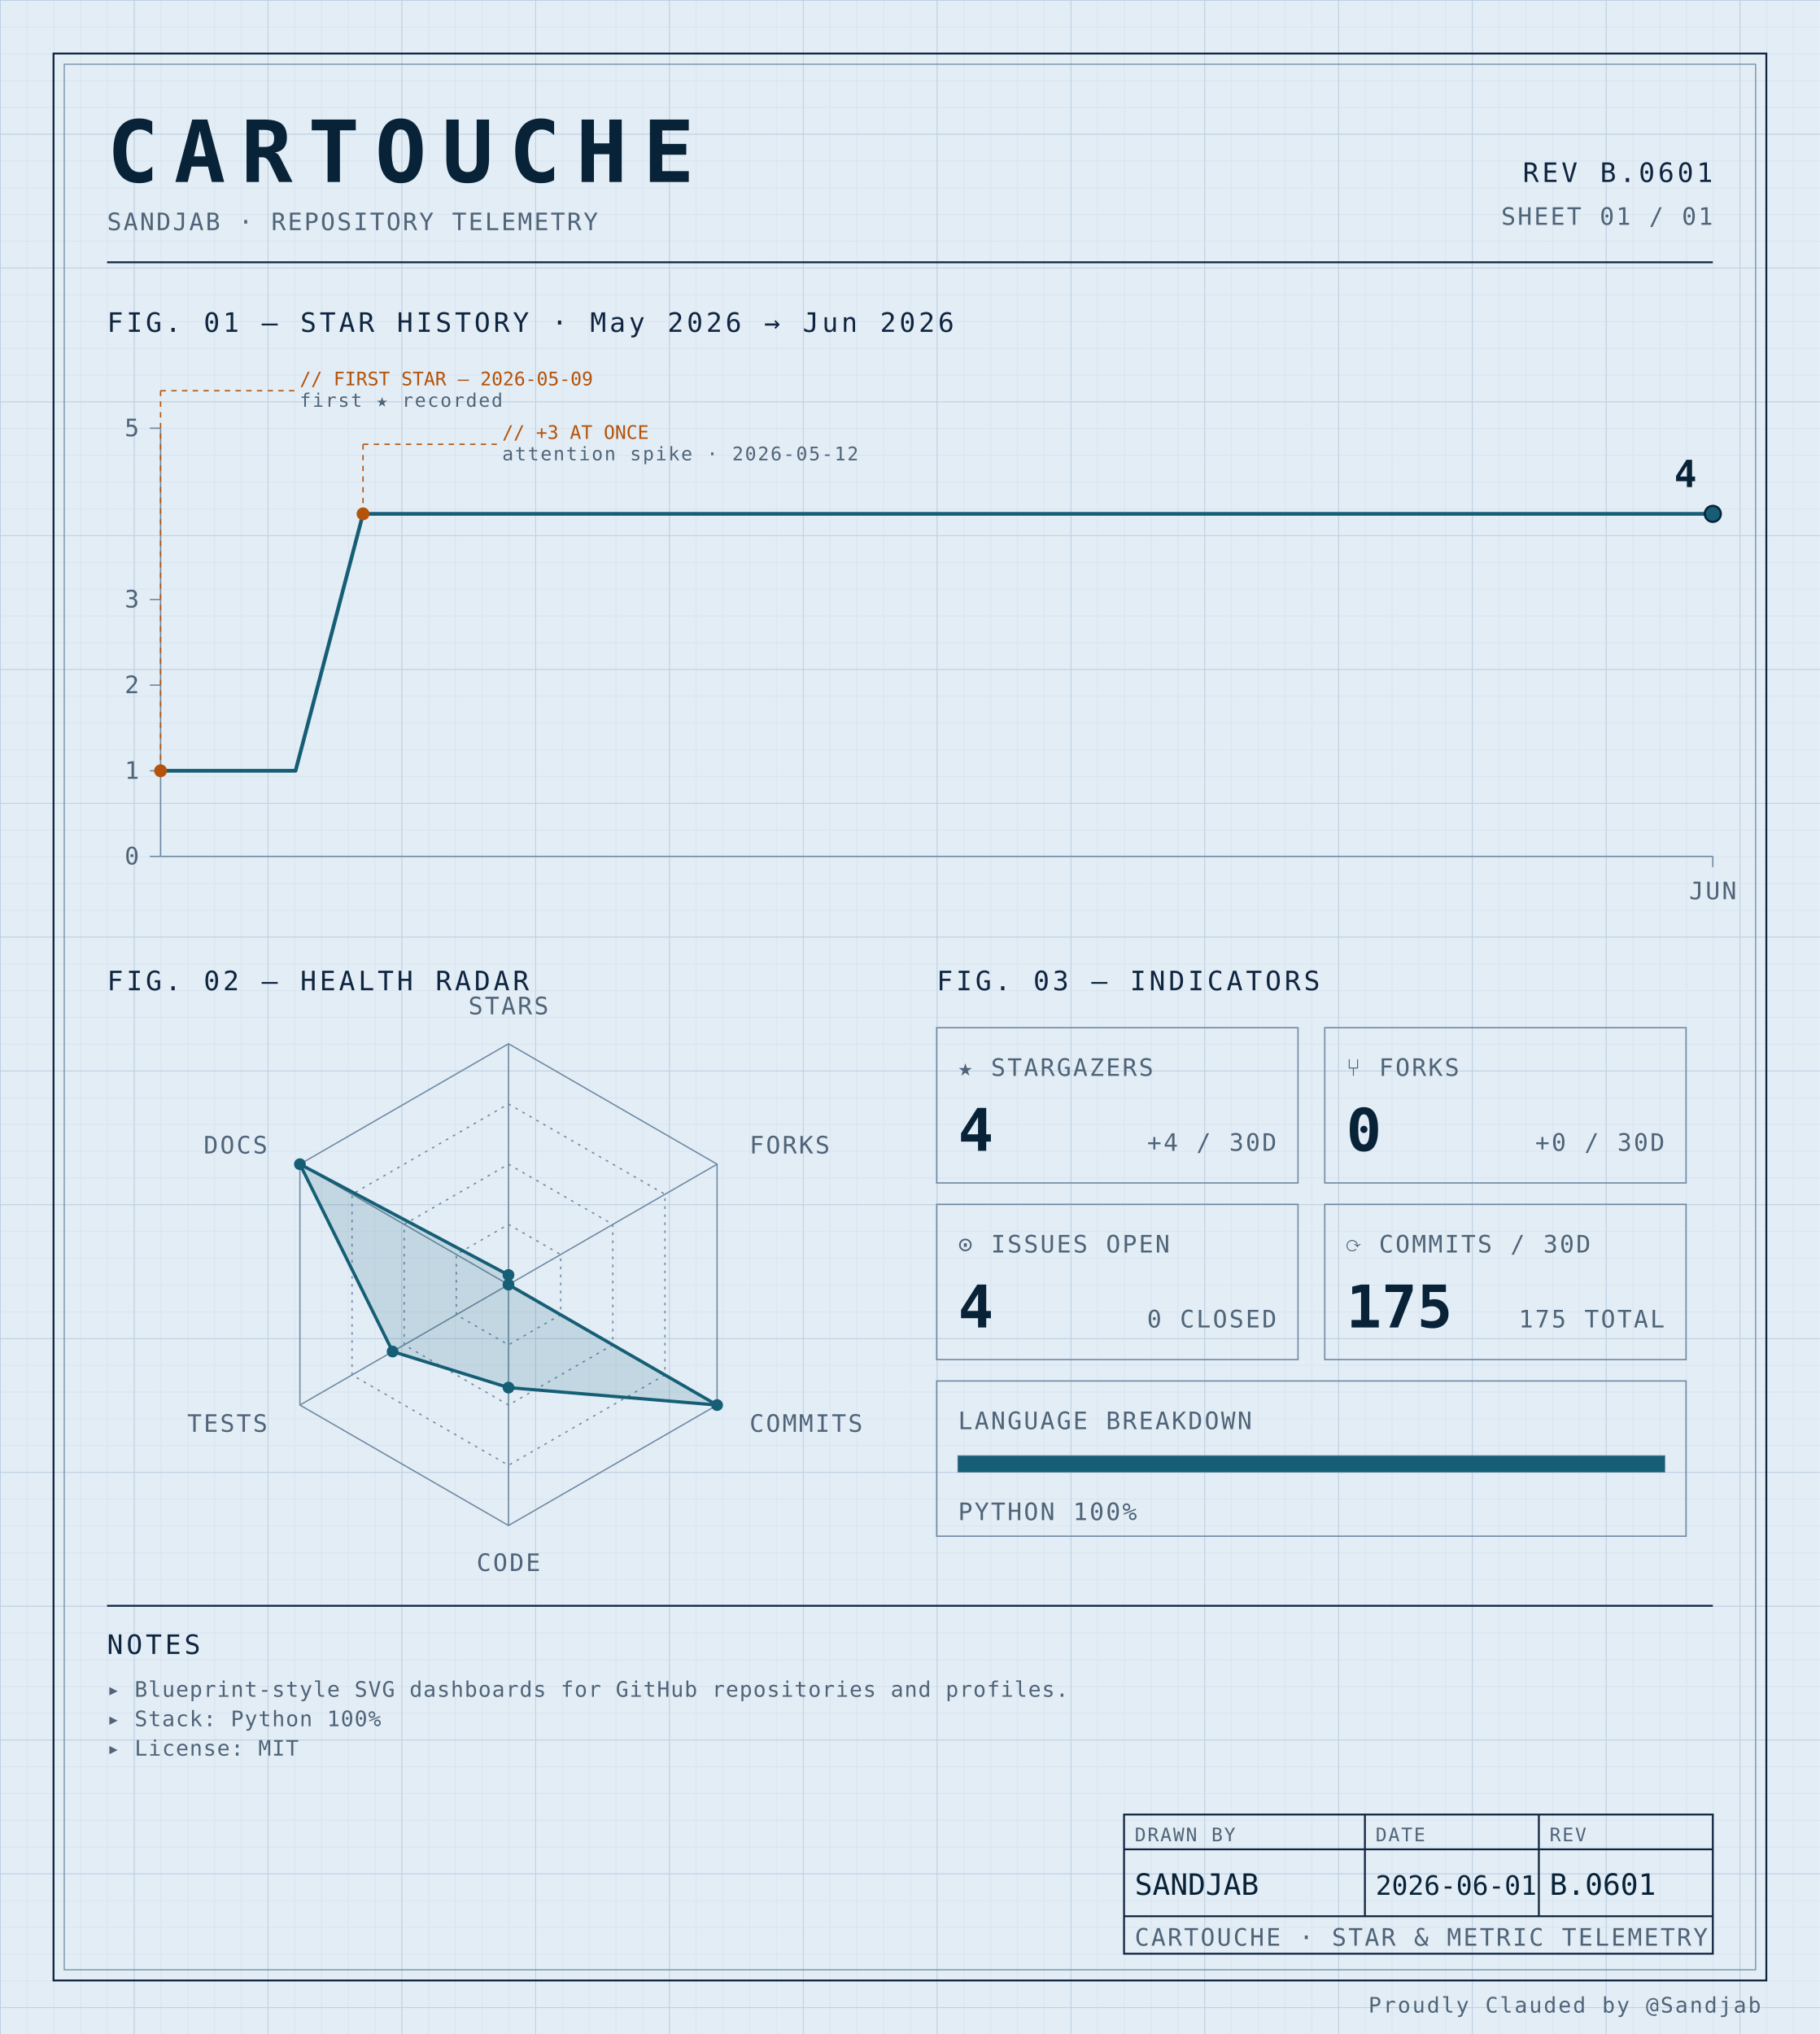
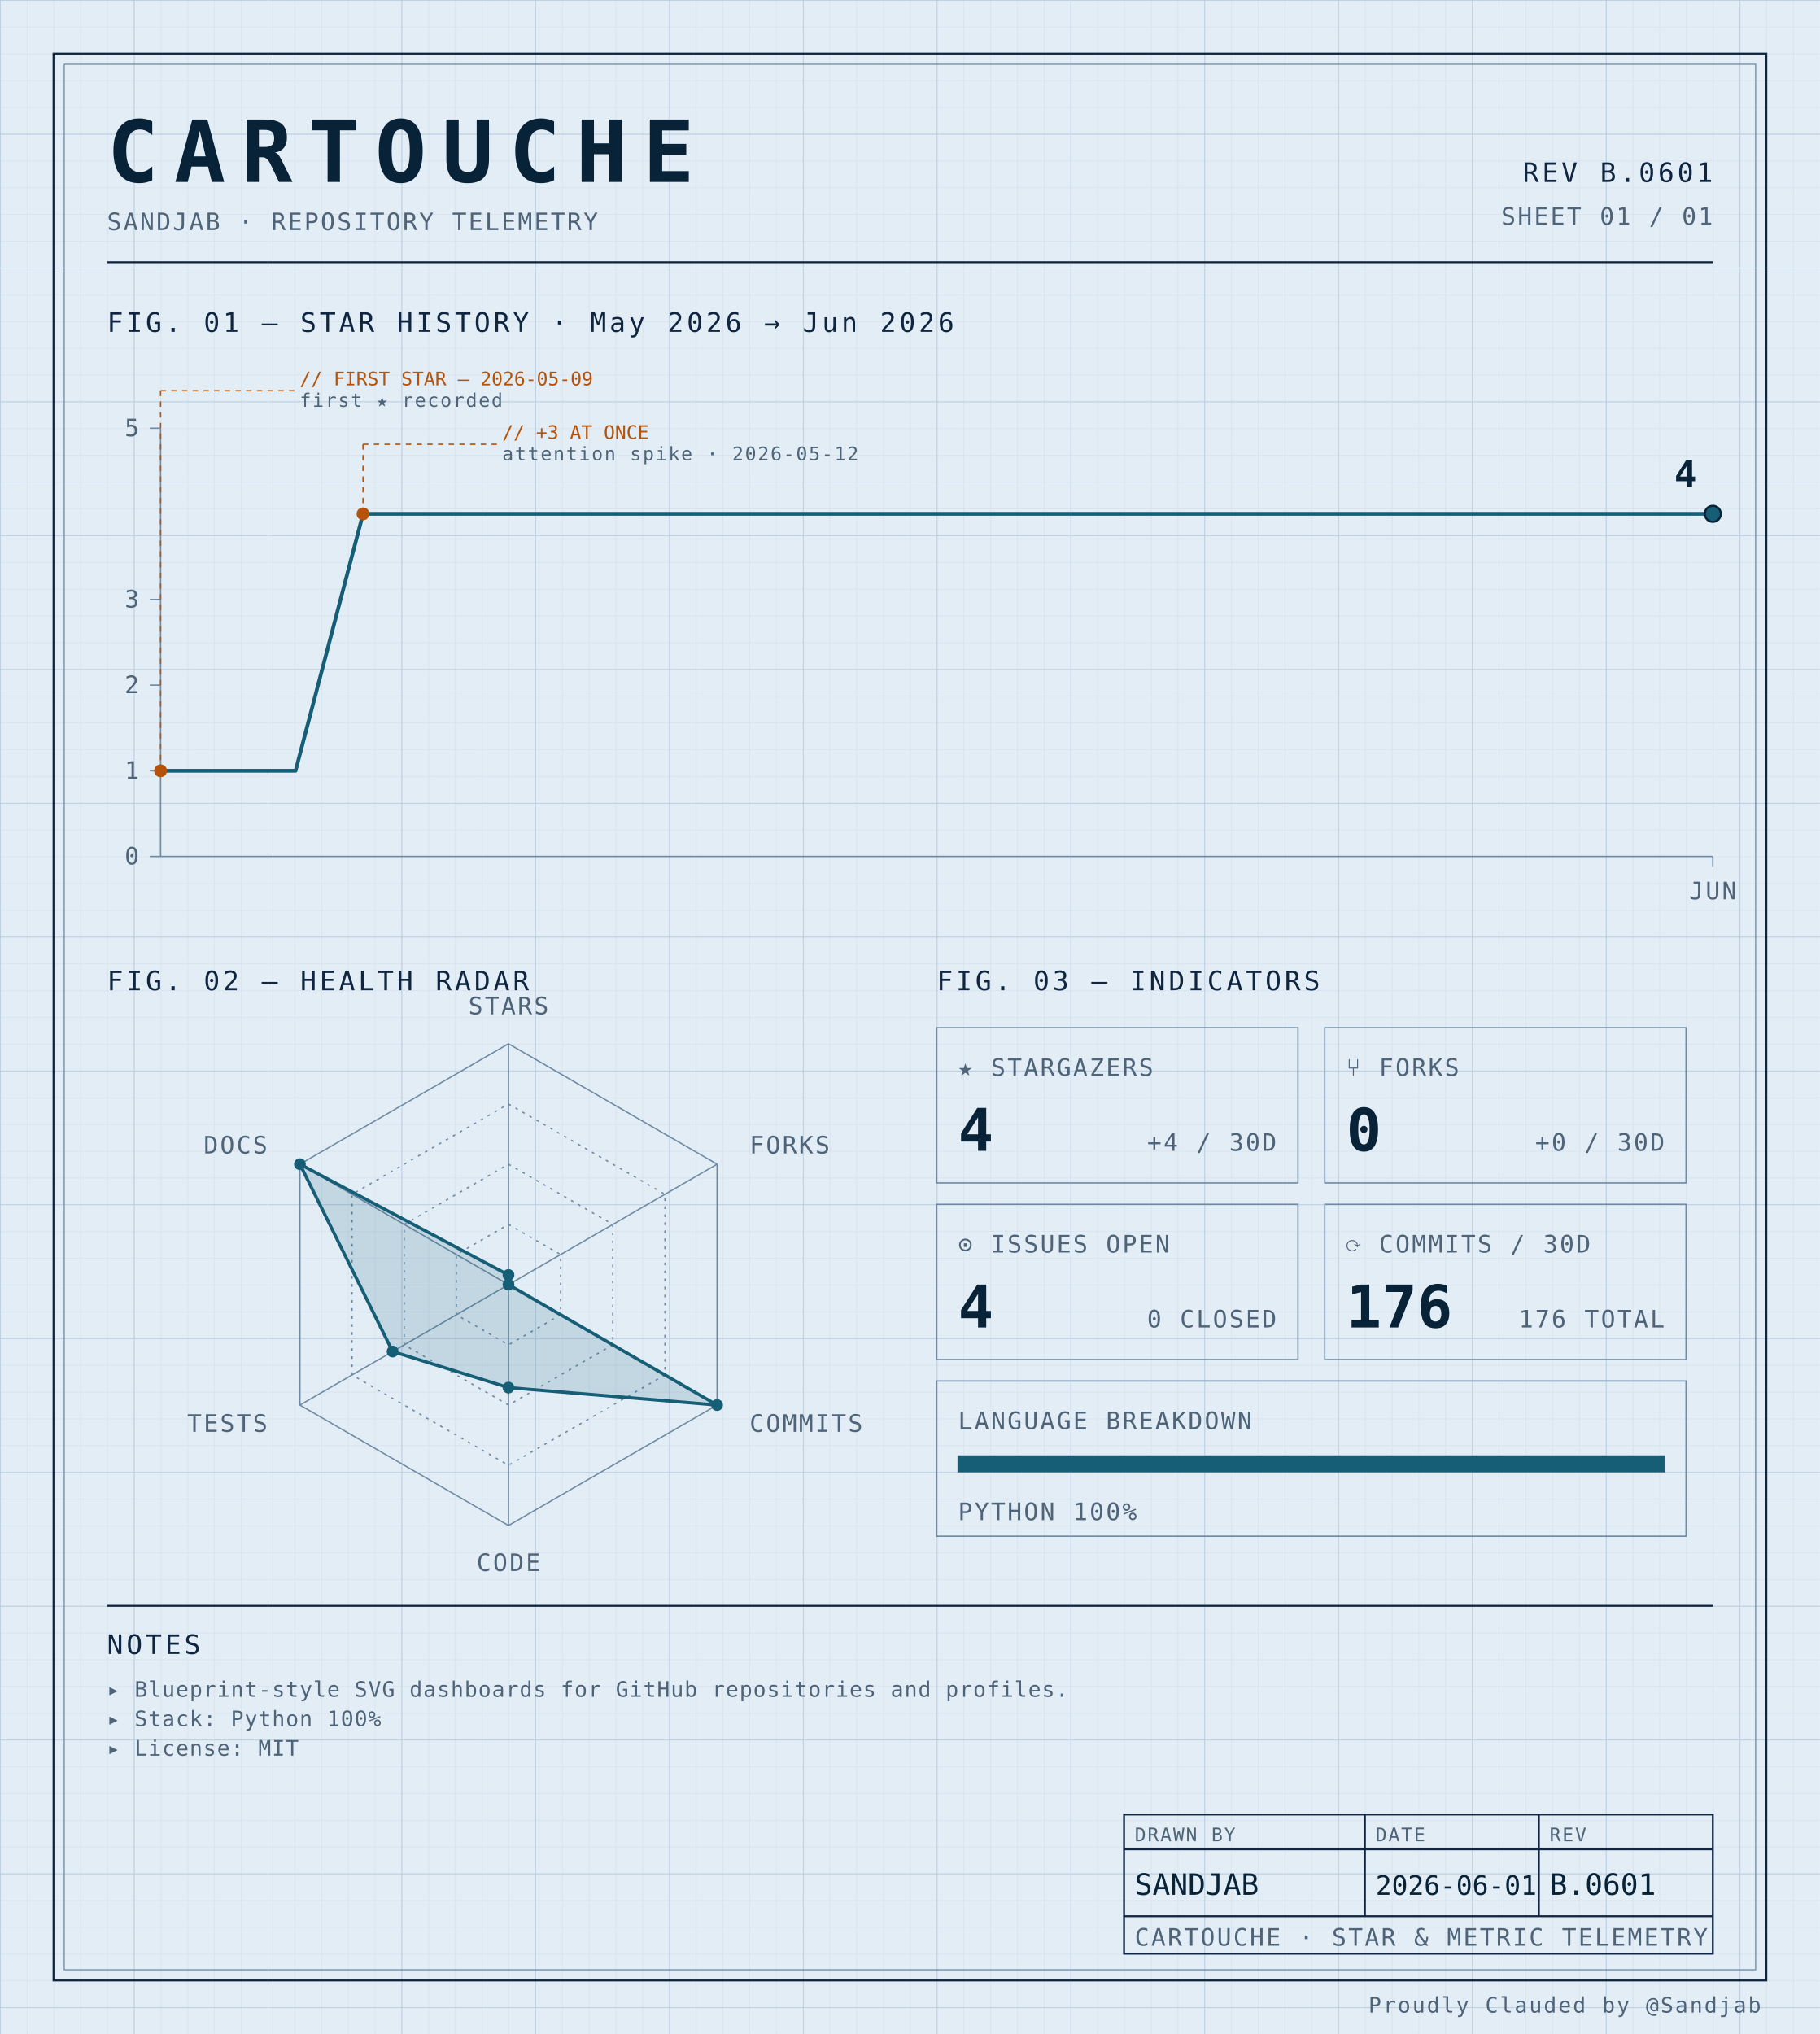
<svg xmlns="http://www.w3.org/2000/svg" width="100%" viewBox="0 0 680 760" role="img">
  <defs>
    <pattern id="grid-fine" width="10" height="10" patternUnits="userSpaceOnUse">
      <path d="M10 0H0V10" fill="none" stroke="#d4e0ec" stroke-width="0.4" />
    </pattern>
    <pattern id="grid-major" width="50" height="50" patternUnits="userSpaceOnUse">
      <path d="M50 0H0V50" fill="none" stroke="#b8cce0" stroke-width="0.5" />
    </pattern>
  </defs>
  <rect x="0" y="0" width="680" height="760" fill="#e3edf6" />
  <rect x="0" y="0" width="680" height="760" fill="url(#grid-fine)" />
  <rect x="0" y="0" width="680" height="760" fill="url(#grid-major)" />
  <rect x="20" y="20" width="640" height="720" fill="none" stroke="#0f2540" stroke-width="0.7" />
  <rect x="24" y="24" width="632" height="712" fill="none" stroke="#6f8aa3" stroke-width="0.4" />
  <text x="40" y="68" font-family="ui-monospace, 'SF Mono', 'JetBrains Mono', 'Cascadia Code', Consolas, monospace" font-size="32" font-weight="700" fill="#082338" text-anchor="start" letter-spacing="0.18em">CARTOUCHE</text>
  <text x="40" y="86" font-family="ui-monospace, 'SF Mono', 'JetBrains Mono', 'Cascadia Code', Consolas, monospace" font-size="9" font-weight="400" fill="#4f6478" text-anchor="start" letter-spacing="0.08em">SANDJAB · REPOSITORY TELEMETRY</text>
  <text x="640" y="68" font-family="ui-monospace, 'SF Mono', 'JetBrains Mono', 'Cascadia Code', Consolas, monospace" font-size="10" font-weight="400" fill="#0f2540" text-anchor="end" letter-spacing="0.12em">REV B.0601</text>
  <text x="640" y="84" font-family="ui-monospace, 'SF Mono', 'JetBrains Mono', 'Cascadia Code', Consolas, monospace" font-size="9" font-weight="400" fill="#4f6478" text-anchor="end" letter-spacing="0.08em">SHEET 01 / 01</text>
  <line x1="40" y1="98" x2="640" y2="98" stroke="#0f2540" stroke-width="0.7" />
  <text x="40" y="124" font-family="ui-monospace, 'SF Mono', 'JetBrains Mono', 'Cascadia Code', Consolas, monospace" font-size="10" font-weight="400" fill="#0f2540" text-anchor="start" letter-spacing="0.12em">FIG. 01 — STAR HISTORY · May 2026 → Jun 2026</text>
  <line x1="60" y1="160" x2="60" y2="320" stroke="#6f8aa3" stroke-width="0.5" />
  <line x1="60" y1="320" x2="640" y2="320" stroke="#6f8aa3" stroke-width="0.5" />
  <line x1="56" y1="320.0" x2="60" y2="320.0" stroke="#6f8aa3" stroke-width="0.5" />
  <text x="52" y="323.0" font-family="ui-monospace, 'SF Mono', 'JetBrains Mono', 'Cascadia Code', Consolas, monospace" font-size="9" font-weight="400" fill="#4f6478" text-anchor="end" letter-spacing="0.08em">0</text>
  <line x1="56" y1="288.0" x2="60" y2="288.0" stroke="#6f8aa3" stroke-width="0.5" />
  <text x="52" y="291.0" font-family="ui-monospace, 'SF Mono', 'JetBrains Mono', 'Cascadia Code', Consolas, monospace" font-size="9" font-weight="400" fill="#4f6478" text-anchor="end" letter-spacing="0.08em">1</text>
  <line x1="56" y1="256.0" x2="60" y2="256.0" stroke="#6f8aa3" stroke-width="0.5" />
  <text x="52" y="259.0" font-family="ui-monospace, 'SF Mono', 'JetBrains Mono', 'Cascadia Code', Consolas, monospace" font-size="9" font-weight="400" fill="#4f6478" text-anchor="end" letter-spacing="0.08em">2</text>
  <line x1="56" y1="224.0" x2="60" y2="224.0" stroke="#6f8aa3" stroke-width="0.5" />
  <text x="52" y="227.0" font-family="ui-monospace, 'SF Mono', 'JetBrains Mono', 'Cascadia Code', Consolas, monospace" font-size="9" font-weight="400" fill="#4f6478" text-anchor="end" letter-spacing="0.08em">3</text>
  <line x1="56" y1="160.0" x2="60" y2="160.0" stroke="#6f8aa3" stroke-width="0.5" />
  <text x="52" y="163.0" font-family="ui-monospace, 'SF Mono', 'JetBrains Mono', 'Cascadia Code', Consolas, monospace" font-size="9" font-weight="400" fill="#4f6478" text-anchor="end" letter-spacing="0.08em">5</text>
  <line x1="640.0" y1="320" x2="640.0" y2="324" stroke="#6f8aa3" stroke-width="0.5" />
  <text x="640.0" y="336" font-family="ui-monospace, 'SF Mono', 'JetBrains Mono', 'Cascadia Code', Consolas, monospace" font-size="9" font-weight="400" fill="#4f6478" text-anchor="middle" letter-spacing="0.08em">JUN</text>
  <path d="M 60.00,288.00 L 85.22,288.00 110.43,288.00 135.65,192.00 160.87,192.00 186.09,192.00 211.30,192.00 236.52,192.00 261.74,192.00 286.96,192.00 312.17,192.00 337.39,192.00 362.61,192.00 387.83,192.00 413.04,192.00 438.26,192.00 463.48,192.00 488.70,192.00 513.91,192.00 539.13,192.00 564.35,192.00 589.57,192.00 614.78,192.00 640.00,192.00 640.00,192.00" fill="none" stroke="#155e75" stroke-width="1.4" stroke-linejoin="round" stroke-linecap="round" />
  <circle cx="60.0" cy="288.0" r="2.4" fill="#b45309" />
  <line x1="60.0" y1="288.0" x2="60.0" y2="146" stroke="#b45309" stroke-width="0.5" stroke-dasharray="2,2" fill="none" />
  <line x1="60.0" y1="146" x2="110.0" y2="146" stroke="#b45309" stroke-width="0.5" stroke-dasharray="2,2" fill="none" />
  <text x="112.0" y="144" font-family="ui-monospace, 'SF Mono', 'JetBrains Mono', 'Cascadia Code', Consolas, monospace" font-size="7" font-weight="400" fill="#b45309" text-anchor="start" letter-spacing="normal">// FIRST STAR — 2026-05-09</text>
  <text x="112.0" y="152" font-family="ui-monospace, 'SF Mono', 'JetBrains Mono', 'Cascadia Code', Consolas, monospace" font-size="7" font-weight="400" fill="#4f6478" text-anchor="start" letter-spacing="0.08em">first ★ recorded</text>
  <circle cx="135.652" cy="192.0" r="2.4" fill="#b45309" />
  <line x1="135.652" y1="192.0" x2="135.652" y2="166" stroke="#b45309" stroke-width="0.5" stroke-dasharray="2,2" fill="none" />
  <line x1="135.652" y1="166" x2="185.652" y2="166" stroke="#b45309" stroke-width="0.5" stroke-dasharray="2,2" fill="none" />
  <text x="187.652" y="164" font-family="ui-monospace, 'SF Mono', 'JetBrains Mono', 'Cascadia Code', Consolas, monospace" font-size="7" font-weight="400" fill="#b45309" text-anchor="start" letter-spacing="normal">// +3 AT ONCE</text>
  <text x="187.652" y="172" font-family="ui-monospace, 'SF Mono', 'JetBrains Mono', 'Cascadia Code', Consolas, monospace" font-size="7" font-weight="400" fill="#4f6478" text-anchor="start" letter-spacing="0.08em">attention spike · 2026-05-12</text>
  <circle cx="640.0" cy="192.0" r="3" fill="#155e75" stroke="#082338" stroke-width="0.8" />
  <text x="634.0" y="182.0" font-family="ui-monospace, 'SF Mono', 'JetBrains Mono', 'Cascadia Code', Consolas, monospace" font-size="14" font-weight="700" fill="#082338" text-anchor="end" letter-spacing="normal">4</text>
  <text x="40" y="370" font-family="ui-monospace, 'SF Mono', 'JetBrains Mono', 'Cascadia Code', Consolas, monospace" font-size="10" font-weight="400" fill="#0f2540" text-anchor="start" letter-spacing="0.12em">FIG. 02 — HEALTH RADAR</text>
  <g transform="translate(190 480)">
    <polygon points="0.00,-90.00 77.94,-45.00 77.94,45.00 0.00,90.00 -77.94,45.00 -77.94,-45.00" fill="none" stroke="#6f8aa3" stroke-width="0.5" />
    <polygon points="0.00,-67.50 58.46,-33.75 58.46,33.75 0.00,67.50 -58.46,33.75 -58.46,-33.75" fill="none" stroke="#6f8aa3" stroke-width="0.5" stroke-dasharray="1,2" />
    <polygon points="0.00,-45.00 38.97,-22.50 38.97,22.50 0.00,45.00 -38.97,22.50 -38.97,-22.50" fill="none" stroke="#6f8aa3" stroke-width="0.5" stroke-dasharray="1,2" />
    <polygon points="0.00,-22.50 19.49,-11.25 19.49,11.25 0.00,22.50 -19.49,11.25 -19.49,-11.25" fill="none" stroke="#6f8aa3" stroke-width="0.5" stroke-dasharray="1,2" />
    <line x1="0" y1="0" x2="0.00" y2="-90.00" stroke="#6f8aa3" stroke-width="0.5" />
    <line x1="0" y1="0" x2="77.94" y2="-45.00" stroke="#6f8aa3" stroke-width="0.5" />
    <line x1="0" y1="0" x2="77.94" y2="45.00" stroke="#6f8aa3" stroke-width="0.5" />
    <line x1="0" y1="0" x2="0.00" y2="90.00" stroke="#6f8aa3" stroke-width="0.5" />
    <line x1="0" y1="0" x2="-77.94" y2="45.00" stroke="#6f8aa3" stroke-width="0.5" />
    <line x1="0" y1="0" x2="-77.94" y2="-45.00" stroke="#6f8aa3" stroke-width="0.5" />
    <polygon points="0.00,-3.60 0.00,0.00 77.94,45.00 0.00,38.48 -43.30,25.00 -77.94,-45.00" fill="#155e75" fill-opacity="0.16" stroke="#155e75" stroke-width="1.2" />
    <circle cx="0.00" cy="-3.60" r="2.2" fill="#155e75" />
    <circle cx="0.00" cy="0.00" r="2.2" fill="#155e75" />
    <circle cx="77.94" cy="45.00" r="2.2" fill="#155e75" />
    <circle cx="0.00" cy="38.48" r="2.2" fill="#155e75" />
    <circle cx="-43.30" cy="25.00" r="2.2" fill="#155e75" />
    <circle cx="-77.94" cy="-45.00" r="2.2" fill="#155e75" />
    <text x="6.3681633555662356e-15" y="-101" font-family="ui-monospace, 'SF Mono', 'JetBrains Mono', 'Cascadia Code', Consolas, monospace" font-size="9" font-weight="400" fill="#4f6478" text-anchor="middle" letter-spacing="0.08em">STARS</text>
    <text x="90.067" y="-49" font-family="ui-monospace, 'SF Mono', 'JetBrains Mono', 'Cascadia Code', Consolas, monospace" font-size="9" font-weight="400" fill="#4f6478" text-anchor="start" letter-spacing="0.08em">FORKS</text>
    <text x="90.067" y="55" font-family="ui-monospace, 'SF Mono', 'JetBrains Mono', 'Cascadia Code', Consolas, monospace" font-size="9" font-weight="400" fill="#4f6478" text-anchor="start" letter-spacing="0.08em">COMMITS</text>
    <text x="6.3681633555662356e-15" y="107" font-family="ui-monospace, 'SF Mono', 'JetBrains Mono', 'Cascadia Code', Consolas, monospace" font-size="9" font-weight="400" fill="#4f6478" text-anchor="middle" letter-spacing="0.08em">CODE</text>
    <text x="-90.067" y="55" font-family="ui-monospace, 'SF Mono', 'JetBrains Mono', 'Cascadia Code', Consolas, monospace" font-size="9" font-weight="400" fill="#4f6478" text-anchor="end" letter-spacing="0.08em">TESTS</text>
    <text x="-90.067" y="-49" font-family="ui-monospace, 'SF Mono', 'JetBrains Mono', 'Cascadia Code', Consolas, monospace" font-size="9" font-weight="400" fill="#4f6478" text-anchor="end" letter-spacing="0.08em">DOCS</text>
  </g>
  <text x="350" y="370" font-family="ui-monospace, 'SF Mono', 'JetBrains Mono', 'Cascadia Code', Consolas, monospace" font-size="10" font-weight="400" fill="#0f2540" text-anchor="start" letter-spacing="0.12em">FIG. 03 — INDICATORS</text>
  <rect x="350" y="384" width="135" height="58" fill="none" stroke="#6f8aa3" stroke-width="0.5" />
  <text x="358" y="402" font-family="ui-monospace, 'SF Mono', 'JetBrains Mono', 'Cascadia Code', Consolas, monospace" font-size="9" font-weight="400" fill="#4f6478" text-anchor="start" letter-spacing="0.08em">★ STARGAZERS</text>
  <text x="358" y="430" font-family="ui-monospace, 'SF Mono', 'JetBrains Mono', 'Cascadia Code', Consolas, monospace" font-size="22" font-weight="700" fill="#082338" text-anchor="start" letter-spacing="normal">4</text>
  <text x="477" y="430" font-family="ui-monospace, 'SF Mono', 'JetBrains Mono', 'Cascadia Code', Consolas, monospace" font-size="9" font-weight="400" fill="#4f6478" text-anchor="end" letter-spacing="0.08em">+4 / 30D</text>
  <rect x="495" y="384" width="135" height="58" fill="none" stroke="#6f8aa3" stroke-width="0.5" />
  <text x="503" y="402" font-family="ui-monospace, 'SF Mono', 'JetBrains Mono', 'Cascadia Code', Consolas, monospace" font-size="9" font-weight="400" fill="#4f6478" text-anchor="start" letter-spacing="0.08em">⑂ FORKS</text>
  <text x="503" y="430" font-family="ui-monospace, 'SF Mono', 'JetBrains Mono', 'Cascadia Code', Consolas, monospace" font-size="22" font-weight="700" fill="#082338" text-anchor="start" letter-spacing="normal">0</text>
  <text x="622" y="430" font-family="ui-monospace, 'SF Mono', 'JetBrains Mono', 'Cascadia Code', Consolas, monospace" font-size="9" font-weight="400" fill="#4f6478" text-anchor="end" letter-spacing="0.08em">+0 / 30D</text>
  <rect x="350" y="450" width="135" height="58" fill="none" stroke="#6f8aa3" stroke-width="0.5" />
  <text x="358" y="468" font-family="ui-monospace, 'SF Mono', 'JetBrains Mono', 'Cascadia Code', Consolas, monospace" font-size="9" font-weight="400" fill="#4f6478" text-anchor="start" letter-spacing="0.08em">⊙ ISSUES OPEN</text>
  <text x="358" y="496" font-family="ui-monospace, 'SF Mono', 'JetBrains Mono', 'Cascadia Code', Consolas, monospace" font-size="22" font-weight="700" fill="#082338" text-anchor="start" letter-spacing="normal">4</text>
  <text x="477" y="496" font-family="ui-monospace, 'SF Mono', 'JetBrains Mono', 'Cascadia Code', Consolas, monospace" font-size="9" font-weight="400" fill="#4f6478" text-anchor="end" letter-spacing="0.08em">0 CLOSED</text>
  <rect x="495" y="450" width="135" height="58" fill="none" stroke="#6f8aa3" stroke-width="0.5" />
  <text x="503" y="468" font-family="ui-monospace, 'SF Mono', 'JetBrains Mono', 'Cascadia Code', Consolas, monospace" font-size="9" font-weight="400" fill="#4f6478" text-anchor="start" letter-spacing="0.08em">⟳ COMMITS / 30D</text>
-   <text x="503" y="496" font-family="ui-monospace, 'SF Mono', 'JetBrains Mono', 'Cascadia Code', Consolas, monospace" font-size="22" font-weight="700" fill="#082338" text-anchor="start" letter-spacing="normal">175</text>
-   <text x="622" y="496" font-family="ui-monospace, 'SF Mono', 'JetBrains Mono', 'Cascadia Code', Consolas, monospace" font-size="9" font-weight="400" fill="#4f6478" text-anchor="end" letter-spacing="0.08em">175 TOTAL</text>
+   <text x="503" y="496" font-family="ui-monospace, 'SF Mono', 'JetBrains Mono', 'Cascadia Code', Consolas, monospace" font-size="22" font-weight="700" fill="#082338" text-anchor="start" letter-spacing="normal">176</text>
+   <text x="622" y="496" font-family="ui-monospace, 'SF Mono', 'JetBrains Mono', 'Cascadia Code', Consolas, monospace" font-size="9" font-weight="400" fill="#4f6478" text-anchor="end" letter-spacing="0.08em">176 TOTAL</text>
  <rect x="350" y="516" width="280" height="58" fill="none" stroke="#6f8aa3" stroke-width="0.5" />
  <text x="358" y="534" font-family="ui-monospace, 'SF Mono', 'JetBrains Mono', 'Cascadia Code', Consolas, monospace" font-size="9" font-weight="400" fill="#4f6478" text-anchor="start" letter-spacing="0.08em">LANGUAGE BREAKDOWN</text>
  <rect x="358" y="544" width="264" height="6" fill="none" stroke="#6f8aa3" stroke-width="0.5" />
  <rect x="358" y="544" width="264.00" height="6" fill="#155e75" />
  <text x="358" y="568" font-family="ui-monospace, 'SF Mono', 'JetBrains Mono', 'Cascadia Code', Consolas, monospace" font-size="9" font-weight="400" fill="#4f6478" text-anchor="start" letter-spacing="0.08em">PYTHON 100%</text>
  <line x1="40" y1="600" x2="640" y2="600" stroke="#0f2540" stroke-width="0.7" />
  <text x="40" y="618" font-family="ui-monospace, 'SF Mono', 'JetBrains Mono', 'Cascadia Code', Consolas, monospace" font-size="10" font-weight="400" fill="#0f2540" text-anchor="start" letter-spacing="0.12em">NOTES</text>
  <text x="40" y="634" font-family="ui-monospace, 'SF Mono', 'JetBrains Mono', 'Cascadia Code', Consolas, monospace" font-size="8" font-weight="400" fill="#4f6478" text-anchor="start" letter-spacing="0.04em">▸ Blueprint-style SVG dashboards for GitHub repositories and profiles.</text>
  <text x="40" y="645" font-family="ui-monospace, 'SF Mono', 'JetBrains Mono', 'Cascadia Code', Consolas, monospace" font-size="8" font-weight="400" fill="#4f6478" text-anchor="start" letter-spacing="0.04em">▸ Stack: Python 100%</text>
  <text x="40" y="656" font-family="ui-monospace, 'SF Mono', 'JetBrains Mono', 'Cascadia Code', Consolas, monospace" font-size="8" font-weight="400" fill="#4f6478" text-anchor="start" letter-spacing="0.04em">▸ License: MIT</text>
  <rect x="420" y="678" width="220" height="52" fill="none" stroke="#0f2540" stroke-width="0.7" />
  <line x1="420" y1="691" x2="640" y2="691" stroke="#0f2540" stroke-width="0.7" />
  <line x1="420" y1="716" x2="640" y2="716" stroke="#0f2540" stroke-width="0.7" />
  <line x1="510" y1="678" x2="510" y2="716" stroke="#0f2540" stroke-width="0.7" />
  <line x1="575" y1="678" x2="575" y2="716" stroke="#0f2540" stroke-width="0.7" />
  <text x="424" y="688" font-family="ui-monospace, 'SF Mono', 'JetBrains Mono', 'Cascadia Code', Consolas, monospace" font-size="7" font-weight="400" fill="#4f6478" text-anchor="start" letter-spacing="0.08em">DRAWN BY</text>
  <text x="514" y="688" font-family="ui-monospace, 'SF Mono', 'JetBrains Mono', 'Cascadia Code', Consolas, monospace" font-size="7" font-weight="400" fill="#4f6478" text-anchor="start" letter-spacing="0.08em">DATE</text>
  <text x="579" y="688" font-family="ui-monospace, 'SF Mono', 'JetBrains Mono', 'Cascadia Code', Consolas, monospace" font-size="7" font-weight="400" fill="#4f6478" text-anchor="start" letter-spacing="0.08em">REV</text>
  <text x="424" y="708" font-family="ui-monospace, 'SF Mono', 'JetBrains Mono', 'Cascadia Code', Consolas, monospace" font-size="11" font-weight="400" fill="#082338" text-anchor="start" letter-spacing="normal">SANDJAB</text>
  <text x="514" y="708" font-family="ui-monospace, 'SF Mono', 'JetBrains Mono', 'Cascadia Code', Consolas, monospace" font-size="10" font-weight="400" fill="#082338" text-anchor="start" letter-spacing="normal">2026-06-01</text>
  <text x="579" y="708" font-family="ui-monospace, 'SF Mono', 'JetBrains Mono', 'Cascadia Code', Consolas, monospace" font-size="11" font-weight="400" fill="#082338" text-anchor="start" letter-spacing="normal">B.0601</text>
  <text x="424" y="727" font-family="ui-monospace, 'SF Mono', 'JetBrains Mono', 'Cascadia Code', Consolas, monospace" font-size="9" font-weight="400" fill="#4f6478" text-anchor="start" letter-spacing="0.08em">CARTOUCHE · STAR &amp; METRIC TELEMETRY</text>
  <text x="658" y="752" font-family="ui-monospace, 'SF Mono', 'JetBrains Mono', 'Cascadia Code', Consolas, monospace" font-size="8" font-weight="400" fill="#4f6478" text-anchor="end" letter-spacing="0.08em">Proudly Clauded by @Sandjab</text>
</svg>
